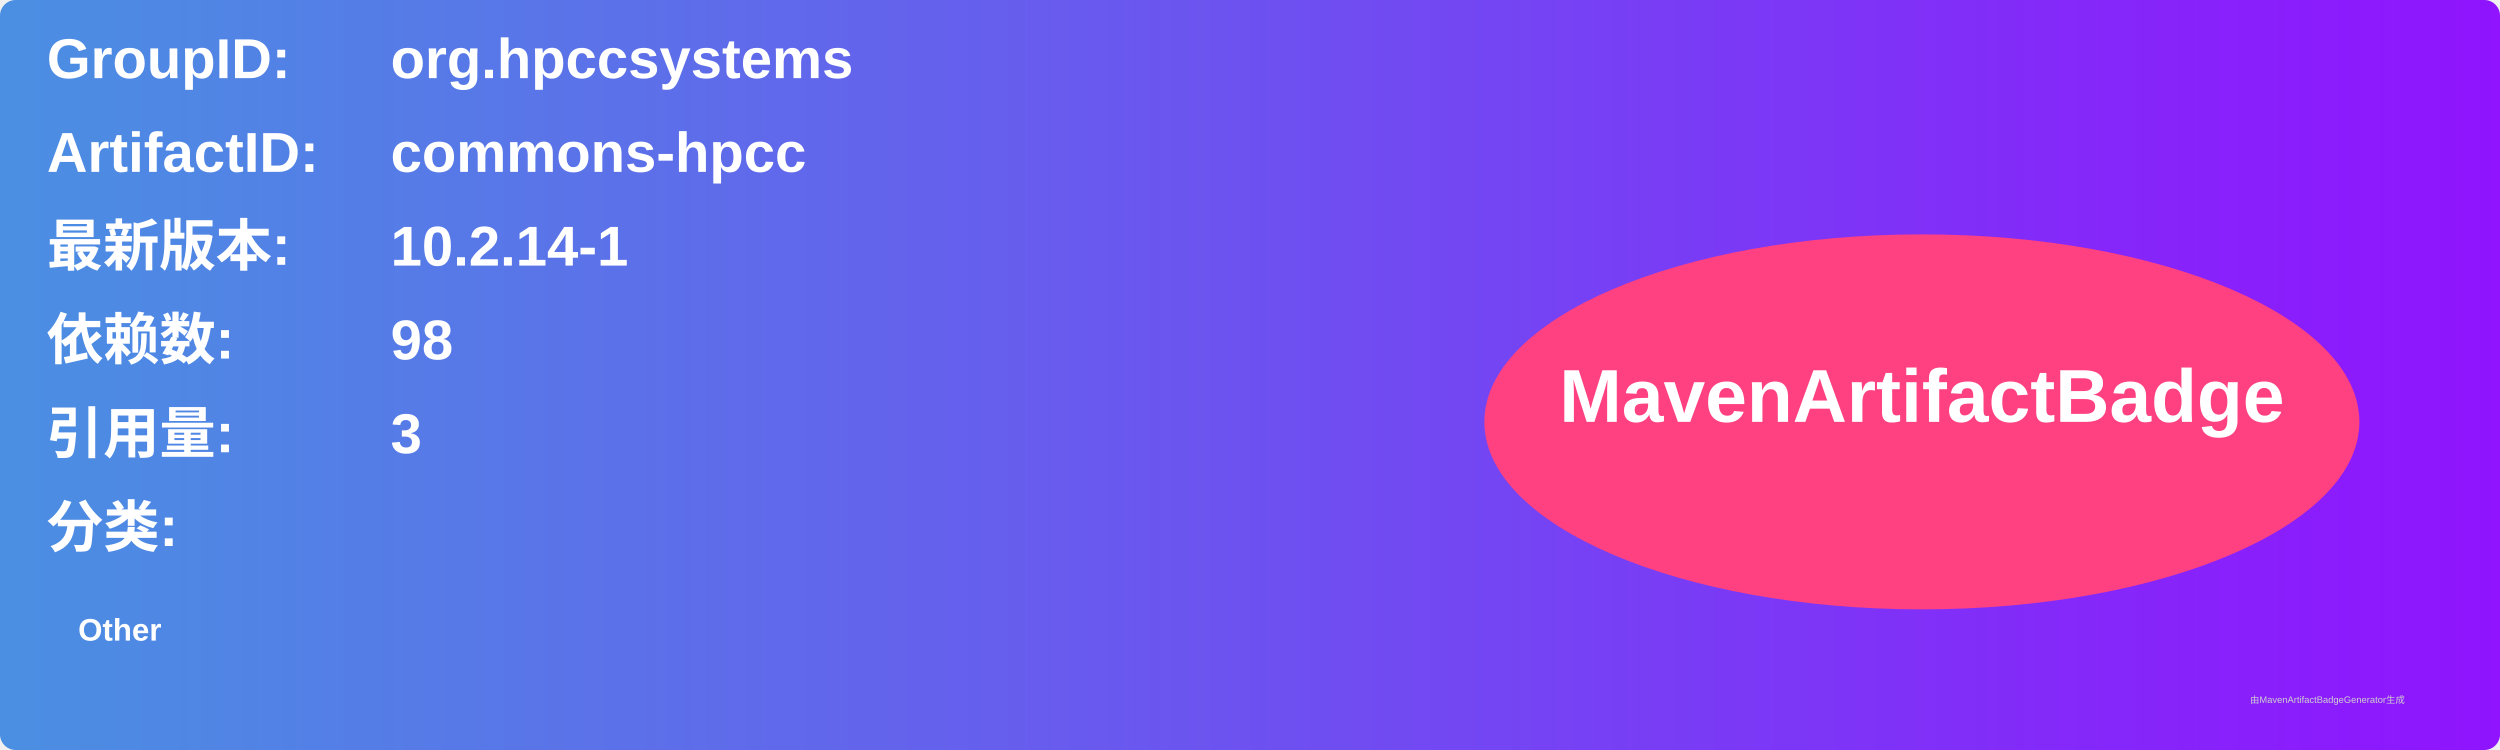
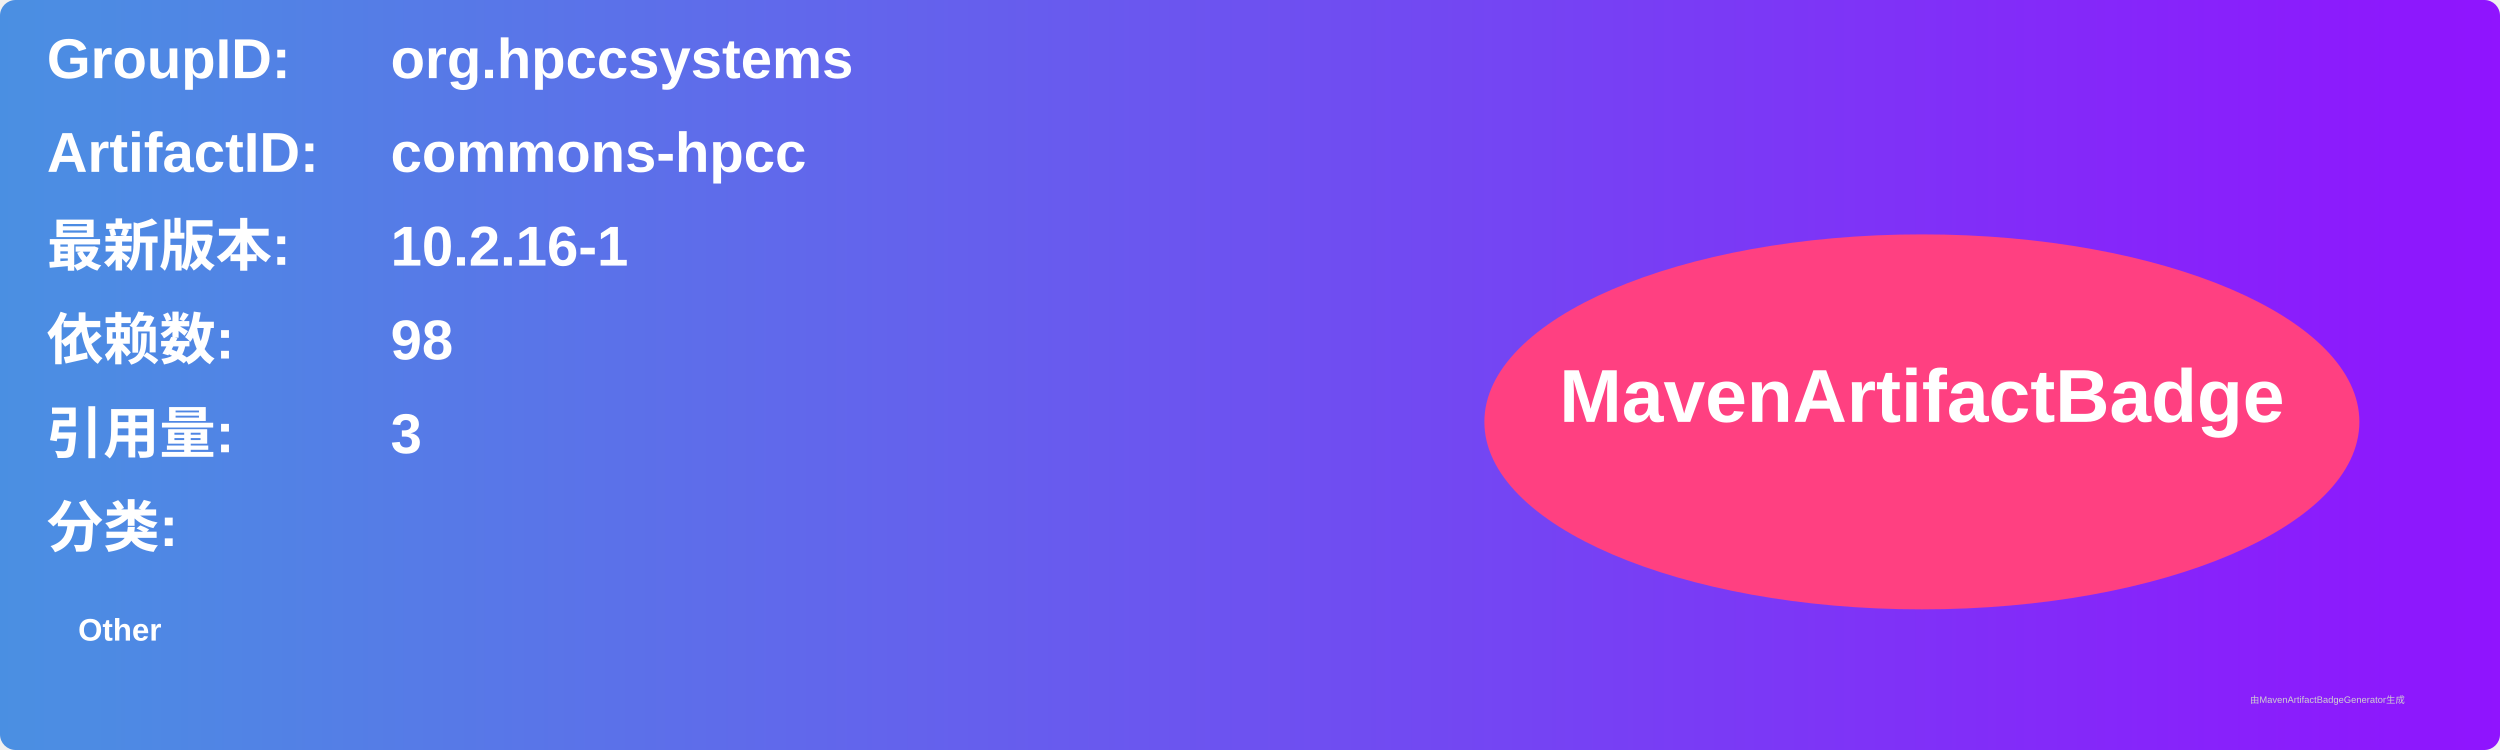
<svg xmlns="http://www.w3.org/2000/svg" width="800" height="240" viewBox="0 0 800 240">
  <linearGradient id="grad" x1="0%" y1="0%" x2="100%" y2="0%">
    <stop offset="0%" stop-color="#4a90e2" />
    <stop offset="100%" stop-color="#9013fe" />
  </linearGradient>
  <rect width="100%" height="100%" rx="5" ry="5" fill="url(#grad)" />
  <g transform="translate(15, 15)">
    <text x="0" y="10" font-family="Arial" font-size="18" fill="white" font-weight="bold" width="260">GroupID:</text>
    <text x="110" y="10" font-family="Arial" font-size="18" fill="white" font-weight="bold" width="460">org.hpccsystems</text>
    <text x="0" y="40" font-family="Arial" font-size="18" fill="white" font-weight="bold" width="260">ArtifactID:</text>
    <text x="110" y="40" font-family="Arial" font-size="18" fill="white" font-weight="bold" width="460">commons-hpcc</text>
    <text x="0" y="70" font-family="Arial" font-size="18" fill="white" font-weight="bold">最新版本:</text>
    <text x="110" y="70" font-family="Arial" font-size="18" fill="white" font-weight="bold">
-       <tspan font-weight="bold">10.2.14-1</tspan>
+       <tspan font-weight="bold">10.2.16-1</tspan>
    </text>
    <text x="0" y="100" font-family="Arial" font-size="18" fill="white" font-weight="bold">依赖数: </text>
    <text x="110" y="100" font-family="Arial" font-size="18" fill="white">
      <tspan font-weight="bold">98</tspan>
    </text>
    <text x="0" y="130" font-family="Arial" font-size="18" fill="white" font-weight="bold">引用量: </text>
    <text x="110" y="130" font-family="Arial" font-size="18" fill="white">
      <tspan font-weight="bold">3</tspan>
    </text>
    <text x="0" y="160" font-family="Arial" font-size="18" fill="white" font-weight="bold">分类:</text>
    <text x="10" y="190" font-family="Arial" font-size="10" fill="white">
      <tspan font-weight="bold">Other</tspan>
    </text>
    <ellipse cx="600" cy="120" rx="140" ry="60" fill="#ff4081" />
    <text x="600" y="120" text-anchor="middle" font-family="Arial" font-size="24" fill="white" font-weight="bold">MavenArtifactBadge</text>
  </g>
  <text x="720" y="225" font-family="Arial" font-size="3" fill="#d0d0d0">由MavenArtifactBadgeGenerator生成</text>
</svg>
